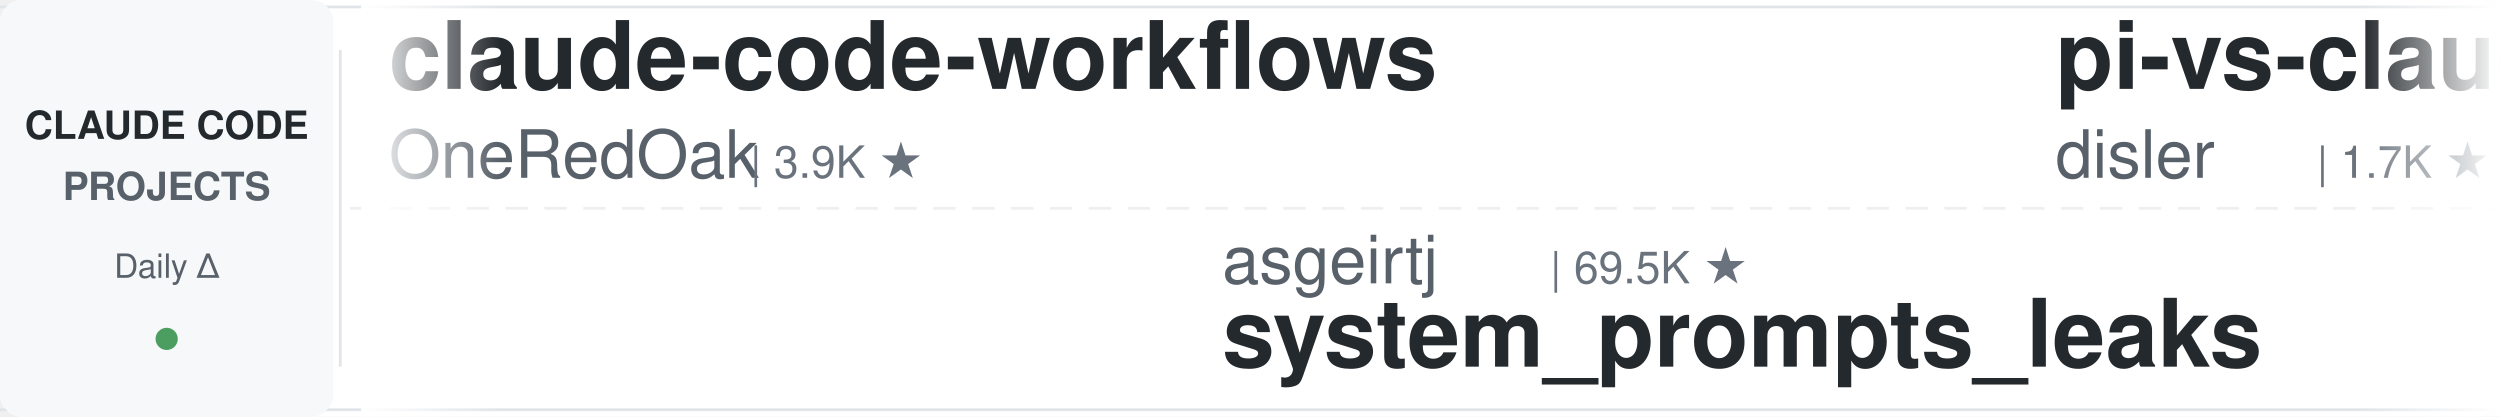
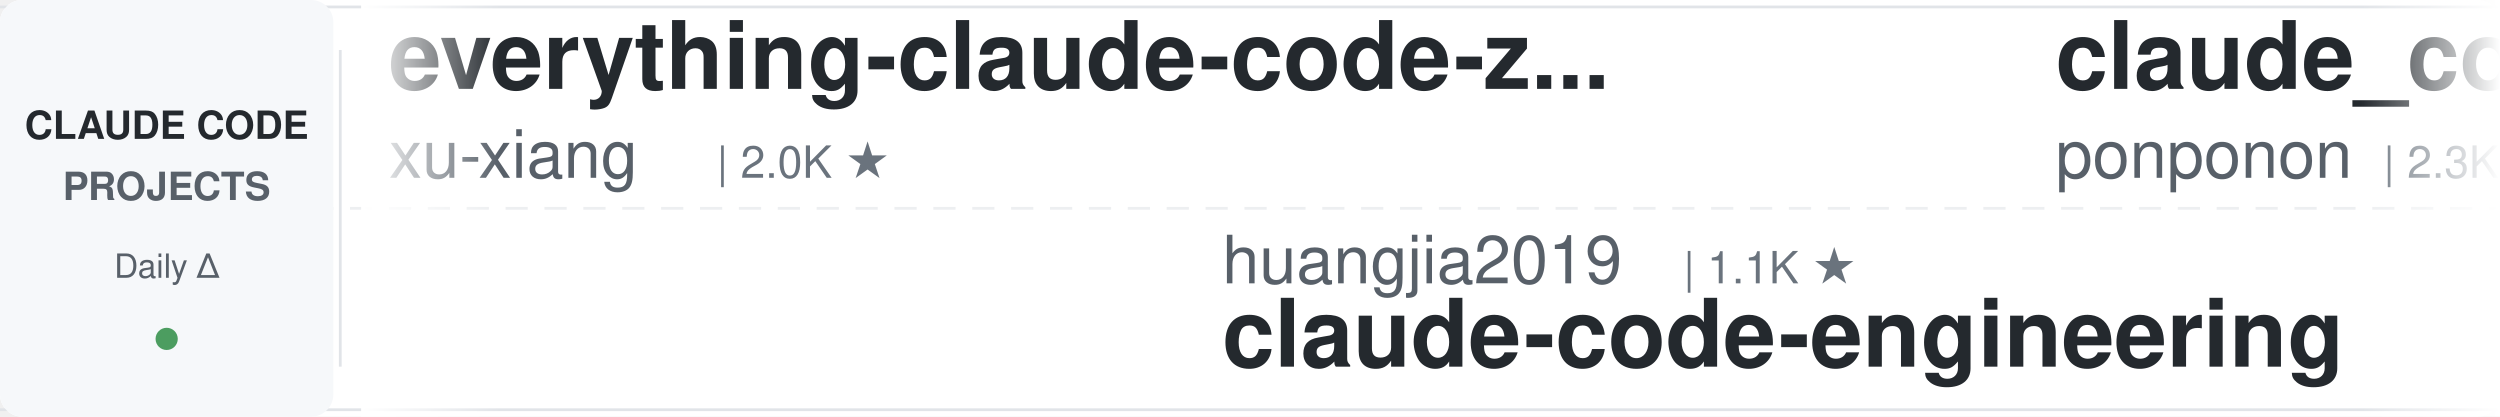
<svg xmlns="http://www.w3.org/2000/svg" width="900" height="150">
  <defs>
    <linearGradient id="leftFade" x1="0%" y1="0%" x2="100%" y2="0%">
      <stop offset="0%" style="stop-color:#ffffff;stop-opacity:1" />
      <stop offset="100%" style="stop-color:#ffffff;stop-opacity:0" />
    </linearGradient>
    <linearGradient id="rightFade" x1="0%" y1="0%" x2="100%" y2="0%">
      <stop offset="0%" style="stop-color:#ffffff;stop-opacity:0" />
      <stop offset="100%" style="stop-color:#ffffff;stop-opacity:1" />
    </linearGradient>
  </defs>
  <rect width="900" height="150" fill="#ffffff" rx="8" />
  <rect x="0" y="2" width="900" height="1" fill="#e1e4e8" />
  <rect x="0" y="147" width="900" height="1" fill="#e1e4e8" />
  <line x1="0" y1="75" x2="900" y2="75" stroke="#e1e4e8" stroke-width="1" stroke-dasharray="8 6" opacity="0.6" />
  <rect x="0" y="0" width="120" height="150" fill="#f6f8fa" rx="8" />
  <text x="60" y="50" font-family="-apple-system, BlinkMacSystemFont, 'Segoe UI', Helvetica, Arial, sans-serif" font-size="14" font-weight="600" fill="#24292e" text-anchor="middle">CLAUDE CODE</text>
  <text x="60" y="72" font-family="-apple-system, BlinkMacSystemFont, 'Segoe UI', Helvetica, Arial, sans-serif" font-size="14" font-weight="600" fill="#586069" text-anchor="middle">PROJECTS</text>
  <text x="60" y="100" font-family="-apple-system, BlinkMacSystemFont, 'Segoe UI', Helvetica, Arial, sans-serif" font-size="12" font-weight="500" fill="#586069" text-anchor="middle">Daily Δ</text>
  <circle cx="60" cy="122" r="4" fill="#22863a" opacity="0.8" />
  <rect x="122" y="18" width="1" height="114" fill="#e1e4e8" />
  <clipPath id="tickerClip">
    <rect x="130" y="0" width="770" height="150" />
  </clipPath>
  <g clip-path="url(#tickerClip)">
    <g id="tickerItems">
      <animateTransform attributeName="transform" attributeType="XML" type="translate" from="0 0" to="-3000 0" dur="54s" repeatCount="indefinite" />
      <g transform="translate(0, 0)">
-         <text x="140" y="32" font-family="-apple-system, BlinkMacSystemFont, 'Segoe UI', Helvetica, Arial, sans-serif" font-size="34" font-weight="600" fill="#24292e">claude-code-workflows</text>
-         <text x="140" y="64" font-family="-apple-system, BlinkMacSystemFont, 'Segoe UI', Helvetica, Arial, sans-serif" font-size="24" font-weight="400" fill="#586069">OneRedOak</text>
-         <text x="270" y="64" font-family="-apple-system, BlinkMacSystemFont, 'Segoe UI', Helvetica, Arial, sans-serif" font-size="16" font-weight="500" fill="#6a737d">| 3.9K ★</text>
+         <text x="140" y="32" font-family="-apple-system, BlinkMacSystemFont, 'Segoe UI', Helvetica, Arial, sans-serif" font-size="34" font-weight="600" fill="#24292e">everything-claude-code-z...</text>
+         <text x="140" y="64" font-family="-apple-system, BlinkMacSystemFont, 'Segoe UI', Helvetica, Arial, sans-serif" font-size="24" font-weight="400" fill="#586069">xu-xiang</text>
+         <text x="258" y="64" font-family="-apple-system, BlinkMacSystemFont, 'Segoe UI', Helvetica, Arial, sans-serif" font-size="16" font-weight="500" fill="#6a737d">| 2.0K ★</text>
      </g>
      <g transform="translate(300, 0)">
-         <text x="140" y="102" font-family="-apple-system, BlinkMacSystemFont, 'Segoe UI', Helvetica, Arial, sans-serif" font-size="24" font-weight="400" fill="#586069">asgeirtj</text>
-         <text x="258" y="102" font-family="-apple-system, BlinkMacSystemFont, 'Segoe UI', Helvetica, Arial, sans-serif" font-size="16" font-weight="500" fill="#6a737d">| 69.5K ★</text>
-         <text x="140" y="132" font-family="-apple-system, BlinkMacSystemFont, 'Segoe UI', Helvetica, Arial, sans-serif" font-size="34" font-weight="600" fill="#24292e">system_prompts_leaks</text>
+         <text x="140" y="102" font-family="-apple-system, BlinkMacSystemFont, 'Segoe UI', Helvetica, Arial, sans-serif" font-size="24" font-weight="400" fill="#586069">huangjia2019</text>
+         <text x="306" y="102" font-family="-apple-system, BlinkMacSystemFont, 'Segoe UI', Helvetica, Arial, sans-serif" font-size="16" font-weight="500" fill="#6a737d">| 1.1K ★</text>
+         <text x="140" y="132" font-family="-apple-system, BlinkMacSystemFont, 'Segoe UI', Helvetica, Arial, sans-serif" font-size="34" font-weight="600" fill="#24292e">claude-code-engineering</text>
      </g>
      <g transform="translate(600, 0)">
+         <text x="140" y="32" font-family="-apple-system, BlinkMacSystemFont, 'Segoe UI', Helvetica, Arial, sans-serif" font-size="34" font-weight="600" fill="#24292e">claude_code_src</text>
+         <text x="140" y="64" font-family="-apple-system, BlinkMacSystemFont, 'Segoe UI', Helvetica, Arial, sans-serif" font-size="24" font-weight="400" fill="#586069">ponponon</text>
+         <text x="258" y="64" font-family="-apple-system, BlinkMacSystemFont, 'Segoe UI', Helvetica, Arial, sans-serif" font-size="16" font-weight="500" fill="#6a737d">| 2.3K ★</text>
+       </g>
+       <g transform="translate(900, 0)">
+         <text x="140" y="102" font-family="-apple-system, BlinkMacSystemFont, 'Segoe UI', Helvetica, Arial, sans-serif" font-size="24" font-weight="400" fill="#586069">Yeachan-Heo</text>
+         <text x="294" y="102" font-family="-apple-system, BlinkMacSystemFont, 'Segoe UI', Helvetica, Arial, sans-serif" font-size="16" font-weight="500" fill="#6a737d">| 39.9K ★</text>
+         <text x="140" y="132" font-family="-apple-system, BlinkMacSystemFont, 'Segoe UI', Helvetica, Arial, sans-serif" font-size="34" font-weight="600" fill="#24292e">oh-my-claudecode</text>
+       </g>
+       <g transform="translate(1200, 0)">
+         <text x="140" y="32" font-family="-apple-system, BlinkMacSystemFont, 'Segoe UI', Helvetica, Arial, sans-serif" font-size="34" font-weight="600" fill="#24292e">claude-code-prompts</text>
+         <text x="140" y="64" font-family="-apple-system, BlinkMacSystemFont, 'Segoe UI', Helvetica, Arial, sans-serif" font-size="24" font-weight="400" fill="#586069">repowise-dev</text>
+         <text x="306" y="64" font-family="-apple-system, BlinkMacSystemFont, 'Segoe UI', Helvetica, Arial, sans-serif" font-size="16" font-weight="500" fill="#6a737d">| 1.2K ★</text>
+       </g>
+       <g transform="translate(1500, 0)">
+         <text x="140" y="102" font-family="-apple-system, BlinkMacSystemFont, 'Segoe UI', Helvetica, Arial, sans-serif" font-size="24" font-weight="400" fill="#586069">nicedreamzapp</text>
+         <text x="318" y="102" font-family="-apple-system, BlinkMacSystemFont, 'Segoe UI', Helvetica, Arial, sans-serif" font-size="16" font-weight="500" fill="#6a737d">| 3.4K ★</text>
+         <text x="140" y="132" font-family="-apple-system, BlinkMacSystemFont, 'Segoe UI', Helvetica, Arial, sans-serif" font-size="34" font-weight="600" fill="#24292e">claude-code-local</text>
+       </g>
+       <g transform="translate(1800, 0)">
+         <text x="140" y="32" font-family="-apple-system, BlinkMacSystemFont, 'Segoe UI', Helvetica, Arial, sans-serif" font-size="34" font-weight="600" fill="#24292e">claude-code-best-practic...</text>
+         <text x="140" y="64" font-family="-apple-system, BlinkMacSystemFont, 'Segoe UI', Helvetica, Arial, sans-serif" font-size="24" font-weight="400" fill="#586069">shanraisshan</text>
+         <text x="306" y="64" font-family="-apple-system, BlinkMacSystemFont, 'Segoe UI', Helvetica, Arial, sans-serif" font-size="16" font-weight="500" fill="#6a737d">| 67.5K ★</text>
+       </g>
+       <g transform="translate(2100, 0)">
+         <text x="140" y="102" font-family="-apple-system, BlinkMacSystemFont, 'Segoe UI', Helvetica, Arial, sans-serif" font-size="24" font-weight="400" fill="#586069">Piebald-AI</text>
+         <text x="282" y="102" font-family="-apple-system, BlinkMacSystemFont, 'Segoe UI', Helvetica, Arial, sans-serif" font-size="16" font-weight="500" fill="#6a737d">| 12.9K ★</text>
+         <text x="140" y="132" font-family="-apple-system, BlinkMacSystemFont, 'Segoe UI', Helvetica, Arial, sans-serif" font-size="34" font-weight="600" fill="#24292e">claude-code-system-promp...</text>
+       </g>
+       <g transform="translate(2400, 0)">
        <text x="140" y="32" font-family="-apple-system, BlinkMacSystemFont, 'Segoe UI', Helvetica, Arial, sans-serif" font-size="34" font-weight="600" fill="#24292e">pi-vs-claude-code</text>
        <text x="140" y="64" font-family="-apple-system, BlinkMacSystemFont, 'Segoe UI', Helvetica, Arial, sans-serif" font-size="24" font-weight="400" fill="#586069">disler</text>
        <text x="234" y="64" font-family="-apple-system, BlinkMacSystemFont, 'Segoe UI', Helvetica, Arial, sans-serif" font-size="16" font-weight="500" fill="#6a737d">| 1.7K ★</text>
      </g>
-       <g transform="translate(900, 0)">
-         <text x="140" y="102" font-family="-apple-system, BlinkMacSystemFont, 'Segoe UI', Helvetica, Arial, sans-serif" font-size="24" font-weight="400" fill="#586069">farion1231</text>
-         <text x="282" y="102" font-family="-apple-system, BlinkMacSystemFont, 'Segoe UI', Helvetica, Arial, sans-serif" font-size="16" font-weight="500" fill="#6a737d">| 143.5K ★</text>
-         <text x="140" y="132" font-family="-apple-system, BlinkMacSystemFont, 'Segoe UI', Helvetica, Arial, sans-serif" font-size="34" font-weight="600" fill="#24292e">cc-switch</text>
-       </g>
-       <g transform="translate(1200, 0)">
-         <text x="140" y="32" font-family="-apple-system, BlinkMacSystemFont, 'Segoe UI', Helvetica, Arial, sans-serif" font-size="34" font-weight="600" fill="#24292e">claude-code-video-toolki...</text>
-         <text x="140" y="64" font-family="-apple-system, BlinkMacSystemFont, 'Segoe UI', Helvetica, Arial, sans-serif" font-size="24" font-weight="400" fill="#586069">digitalsamba</text>
-         <text x="306" y="64" font-family="-apple-system, BlinkMacSystemFont, 'Segoe UI', Helvetica, Arial, sans-serif" font-size="16" font-weight="500" fill="#6a737d">| 2.2K ★</text>
-       </g>
-       <g transform="translate(1500, 0)">
-         <text x="140" y="102" font-family="-apple-system, BlinkMacSystemFont, 'Segoe UI', Helvetica, Arial, sans-serif" font-size="24" font-weight="400" fill="#586069">FlorianBruniaux</text>
-         <text x="342" y="102" font-family="-apple-system, BlinkMacSystemFont, 'Segoe UI', Helvetica, Arial, sans-serif" font-size="16" font-weight="500" fill="#6a737d">| 6.1K ★</text>
-         <text x="140" y="132" font-family="-apple-system, BlinkMacSystemFont, 'Segoe UI', Helvetica, Arial, sans-serif" font-size="34" font-weight="600" fill="#24292e">claude-code-ultimate-gui...</text>
-       </g>
-       <g transform="translate(1800, 0)">
-         <text x="140" y="32" font-family="-apple-system, BlinkMacSystemFont, 'Segoe UI', Helvetica, Arial, sans-serif" font-size="34" font-weight="600" fill="#24292e">learn-claude-code</text>
-         <text x="140" y="64" font-family="-apple-system, BlinkMacSystemFont, 'Segoe UI', Helvetica, Arial, sans-serif" font-size="24" font-weight="400" fill="#586069">shareAI-lab</text>
-         <text x="294" y="64" font-family="-apple-system, BlinkMacSystemFont, 'Segoe UI', Helvetica, Arial, sans-serif" font-size="16" font-weight="500" fill="#6a737d">| 78.5K ★</text>
-       </g>
-       <g transform="translate(2100, 0)">
-         <text x="140" y="102" font-family="-apple-system, BlinkMacSystemFont, 'Segoe UI', Helvetica, Arial, sans-serif" font-size="24" font-weight="400" fill="#586069">VILA-Lab</text>
-         <text x="258" y="102" font-family="-apple-system, BlinkMacSystemFont, 'Segoe UI', Helvetica, Arial, sans-serif" font-size="16" font-weight="500" fill="#6a737d">| 2.2K ★</text>
-         <text x="140" y="132" font-family="-apple-system, BlinkMacSystemFont, 'Segoe UI', Helvetica, Arial, sans-serif" font-size="34" font-weight="600" fill="#24292e">Dive-into-Claude-Code</text>
-       </g>
-       <g transform="translate(2400, 0)">
-         <text x="140" y="32" font-family="-apple-system, BlinkMacSystemFont, 'Segoe UI', Helvetica, Arial, sans-serif" font-size="34" font-weight="600" fill="#24292e">oh-my-claudecode</text>
-         <text x="140" y="64" font-family="-apple-system, BlinkMacSystemFont, 'Segoe UI', Helvetica, Arial, sans-serif" font-size="24" font-weight="400" fill="#586069">Yeachan-Heo</text>
-         <text x="294" y="64" font-family="-apple-system, BlinkMacSystemFont, 'Segoe UI', Helvetica, Arial, sans-serif" font-size="16" font-weight="500" fill="#6a737d">| 39.8K ★</text>
-       </g>
      <g transform="translate(2700, 0)">
-         <text x="140" y="102" font-family="-apple-system, BlinkMacSystemFont, 'Segoe UI', Helvetica, Arial, sans-serif" font-size="24" font-weight="400" fill="#586069">zebbern</text>
-         <text x="246" y="102" font-family="-apple-system, BlinkMacSystemFont, 'Segoe UI', Helvetica, Arial, sans-serif" font-size="16" font-weight="500" fill="#6a737d">| 4.7K ★</text>
-         <text x="140" y="132" font-family="-apple-system, BlinkMacSystemFont, 'Segoe UI', Helvetica, Arial, sans-serif" font-size="34" font-weight="600" fill="#24292e">claude-code-guide</text>
+         <text x="140" y="102" font-family="-apple-system, BlinkMacSystemFont, 'Segoe UI', Helvetica, Arial, sans-serif" font-size="24" font-weight="400" fill="#586069">Donchitos</text>
+         <text x="270" y="102" font-family="-apple-system, BlinkMacSystemFont, 'Segoe UI', Helvetica, Arial, sans-serif" font-size="16" font-weight="500" fill="#6a737d">| 26.3K ★</text>
+         <text x="140" y="132" font-family="-apple-system, BlinkMacSystemFont, 'Segoe UI', Helvetica, Arial, sans-serif" font-size="34" font-weight="600" fill="#24292e">Claude-Code-Game-Studios</text>
      </g>
      <g transform="translate(3000, 0)">
-         <text x="140" y="32" font-family="-apple-system, BlinkMacSystemFont, 'Segoe UI', Helvetica, Arial, sans-serif" font-size="34" font-weight="600" fill="#24292e">claude-code-workflows</text>
-         <text x="140" y="64" font-family="-apple-system, BlinkMacSystemFont, 'Segoe UI', Helvetica, Arial, sans-serif" font-size="24" font-weight="400" fill="#586069">OneRedOak</text>
-         <text x="270" y="64" font-family="-apple-system, BlinkMacSystemFont, 'Segoe UI', Helvetica, Arial, sans-serif" font-size="16" font-weight="500" fill="#6a737d">| 3.9K ★</text>
+         <text x="140" y="32" font-family="-apple-system, BlinkMacSystemFont, 'Segoe UI', Helvetica, Arial, sans-serif" font-size="34" font-weight="600" fill="#24292e">everything-claude-code-z...</text>
+         <text x="140" y="64" font-family="-apple-system, BlinkMacSystemFont, 'Segoe UI', Helvetica, Arial, sans-serif" font-size="24" font-weight="400" fill="#586069">xu-xiang</text>
+         <text x="258" y="64" font-family="-apple-system, BlinkMacSystemFont, 'Segoe UI', Helvetica, Arial, sans-serif" font-size="16" font-weight="500" fill="#6a737d">| 2.0K ★</text>
      </g>
      <g transform="translate(3300, 0)">
-         <text x="140" y="102" font-family="-apple-system, BlinkMacSystemFont, 'Segoe UI', Helvetica, Arial, sans-serif" font-size="24" font-weight="400" fill="#586069">asgeirtj</text>
-         <text x="258" y="102" font-family="-apple-system, BlinkMacSystemFont, 'Segoe UI', Helvetica, Arial, sans-serif" font-size="16" font-weight="500" fill="#6a737d">| 69.5K ★</text>
-         <text x="140" y="132" font-family="-apple-system, BlinkMacSystemFont, 'Segoe UI', Helvetica, Arial, sans-serif" font-size="34" font-weight="600" fill="#24292e">system_prompts_leaks</text>
+         <text x="140" y="102" font-family="-apple-system, BlinkMacSystemFont, 'Segoe UI', Helvetica, Arial, sans-serif" font-size="24" font-weight="400" fill="#586069">huangjia2019</text>
+         <text x="306" y="102" font-family="-apple-system, BlinkMacSystemFont, 'Segoe UI', Helvetica, Arial, sans-serif" font-size="16" font-weight="500" fill="#6a737d">| 1.1K ★</text>
+         <text x="140" y="132" font-family="-apple-system, BlinkMacSystemFont, 'Segoe UI', Helvetica, Arial, sans-serif" font-size="34" font-weight="600" fill="#24292e">claude-code-engineering</text>
      </g>
      <g transform="translate(3600, 0)">
-         <text x="140" y="32" font-family="-apple-system, BlinkMacSystemFont, 'Segoe UI', Helvetica, Arial, sans-serif" font-size="34" font-weight="600" fill="#24292e">pi-vs-claude-code</text>
-         <text x="140" y="64" font-family="-apple-system, BlinkMacSystemFont, 'Segoe UI', Helvetica, Arial, sans-serif" font-size="24" font-weight="400" fill="#586069">disler</text>
-         <text x="234" y="64" font-family="-apple-system, BlinkMacSystemFont, 'Segoe UI', Helvetica, Arial, sans-serif" font-size="16" font-weight="500" fill="#6a737d">| 1.7K ★</text>
+         <text x="140" y="32" font-family="-apple-system, BlinkMacSystemFont, 'Segoe UI', Helvetica, Arial, sans-serif" font-size="34" font-weight="600" fill="#24292e">claude_code_src</text>
+         <text x="140" y="64" font-family="-apple-system, BlinkMacSystemFont, 'Segoe UI', Helvetica, Arial, sans-serif" font-size="24" font-weight="400" fill="#586069">ponponon</text>
+         <text x="258" y="64" font-family="-apple-system, BlinkMacSystemFont, 'Segoe UI', Helvetica, Arial, sans-serif" font-size="16" font-weight="500" fill="#6a737d">| 2.3K ★</text>
      </g>
      <g transform="translate(3900, 0)">
-         <text x="140" y="102" font-family="-apple-system, BlinkMacSystemFont, 'Segoe UI', Helvetica, Arial, sans-serif" font-size="24" font-weight="400" fill="#586069">farion1231</text>
-         <text x="282" y="102" font-family="-apple-system, BlinkMacSystemFont, 'Segoe UI', Helvetica, Arial, sans-serif" font-size="16" font-weight="500" fill="#6a737d">| 143.5K ★</text>
-         <text x="140" y="132" font-family="-apple-system, BlinkMacSystemFont, 'Segoe UI', Helvetica, Arial, sans-serif" font-size="34" font-weight="600" fill="#24292e">cc-switch</text>
+         <text x="140" y="102" font-family="-apple-system, BlinkMacSystemFont, 'Segoe UI', Helvetica, Arial, sans-serif" font-size="24" font-weight="400" fill="#586069">Yeachan-Heo</text>
+         <text x="294" y="102" font-family="-apple-system, BlinkMacSystemFont, 'Segoe UI', Helvetica, Arial, sans-serif" font-size="16" font-weight="500" fill="#6a737d">| 39.9K ★</text>
+         <text x="140" y="132" font-family="-apple-system, BlinkMacSystemFont, 'Segoe UI', Helvetica, Arial, sans-serif" font-size="34" font-weight="600" fill="#24292e">oh-my-claudecode</text>
      </g>
    </g>
  </g>
  <rect x="130" y="0" width="50" height="150" fill="url(#leftFade)" />
  <rect x="850" y="0" width="50" height="150" fill="url(#rightFade)" />
</svg>
